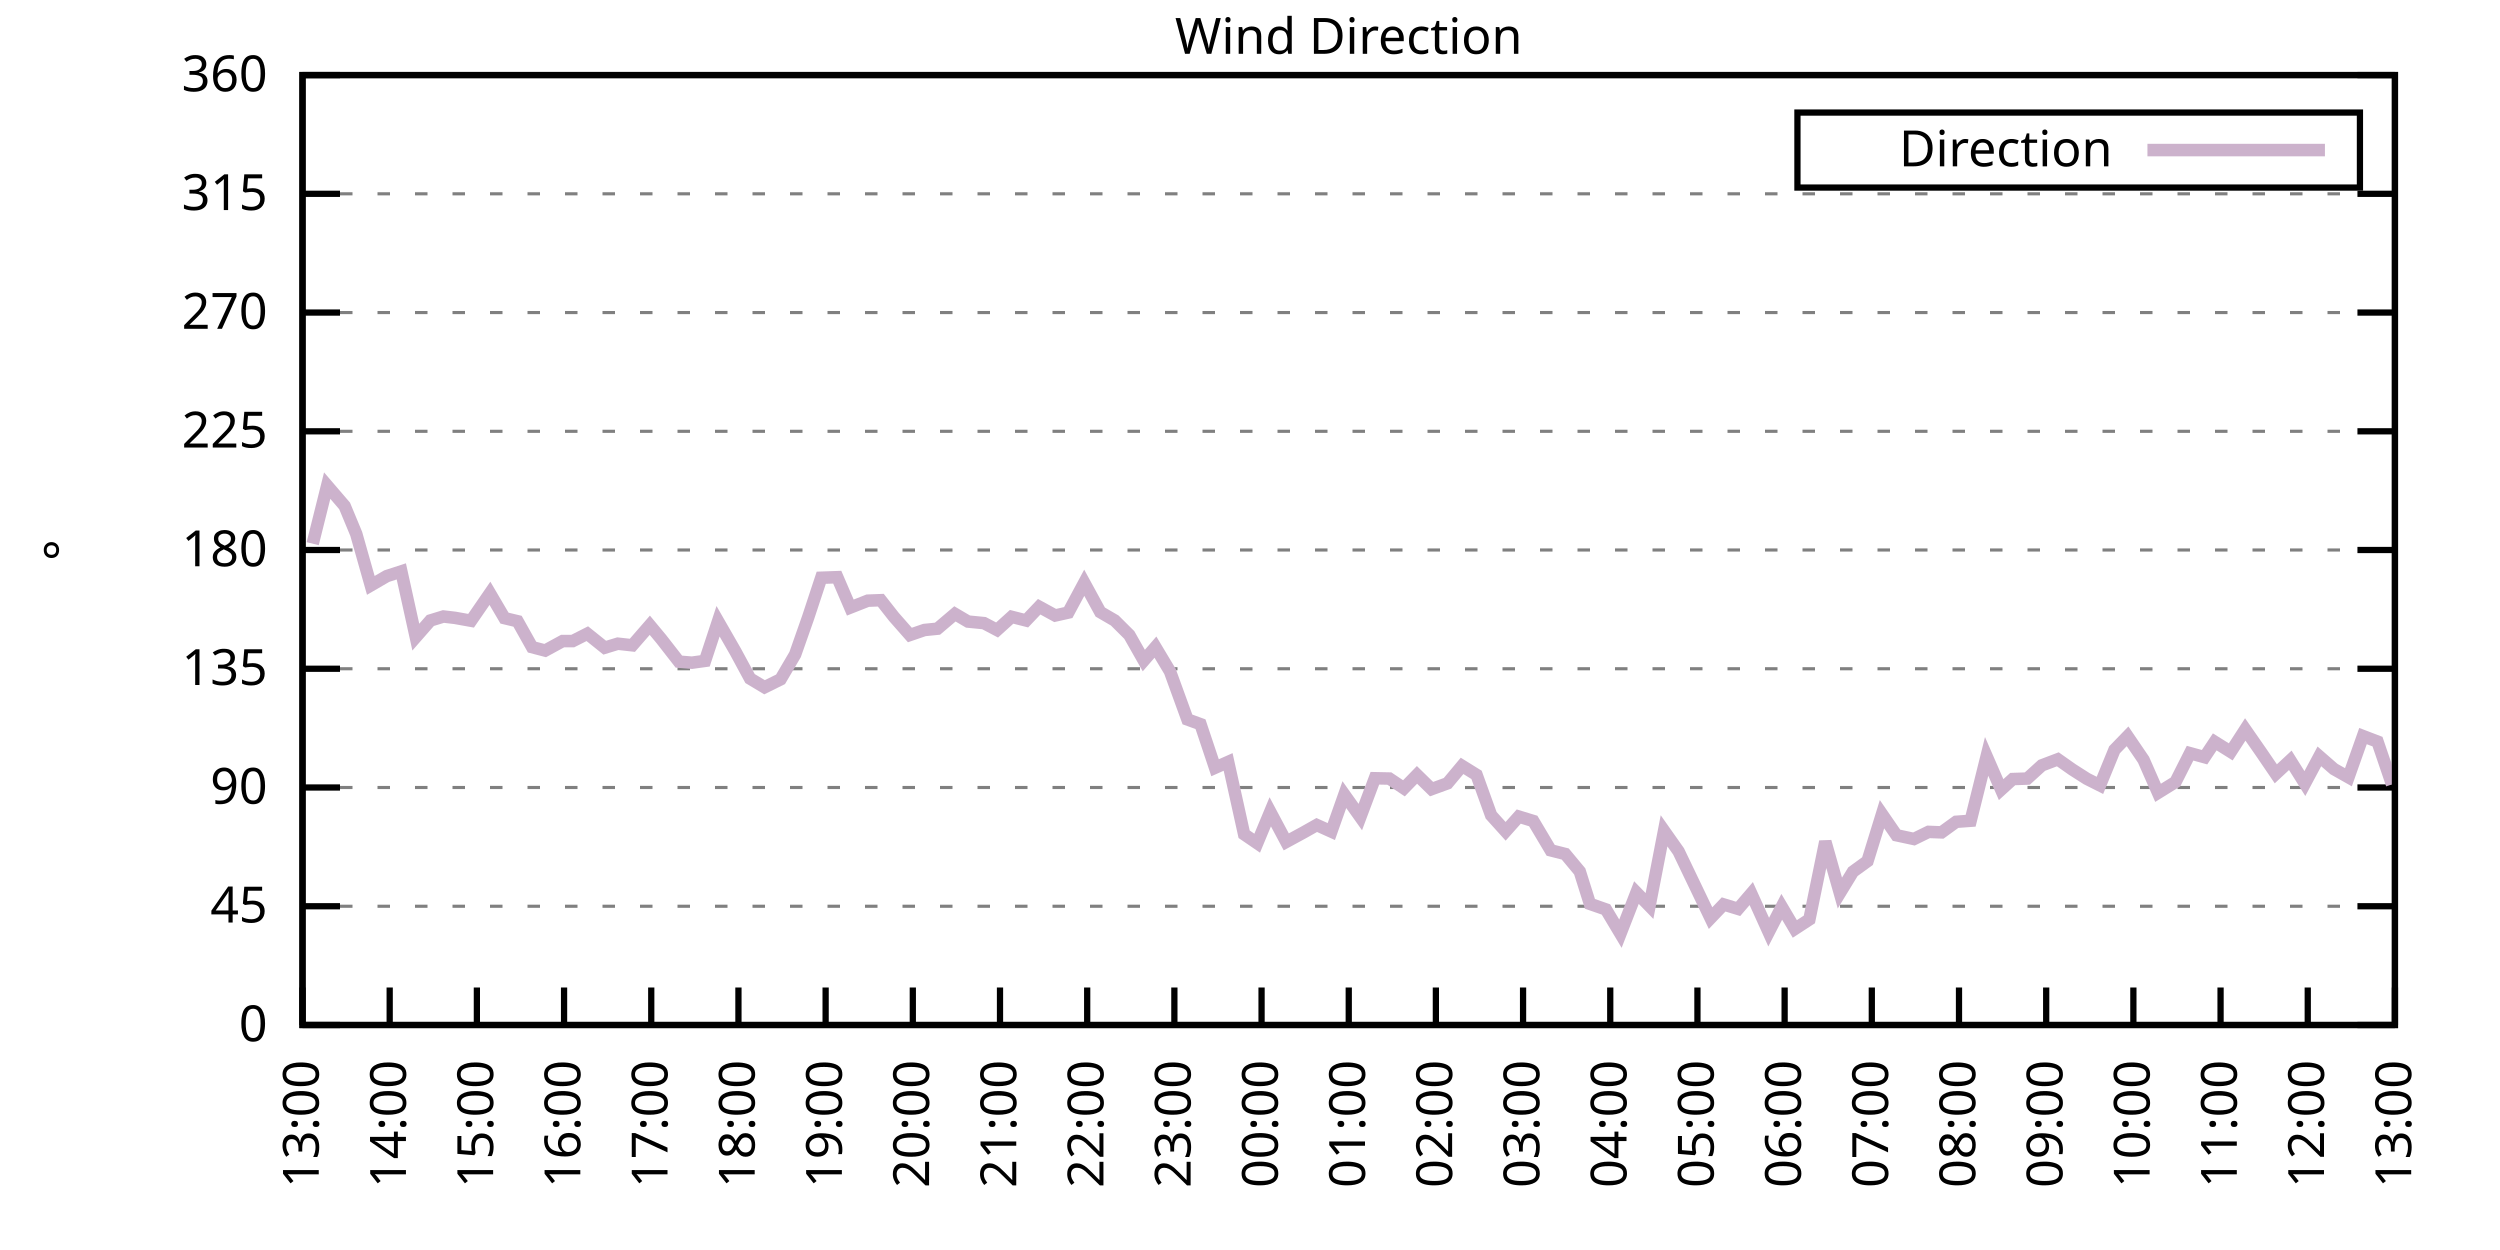
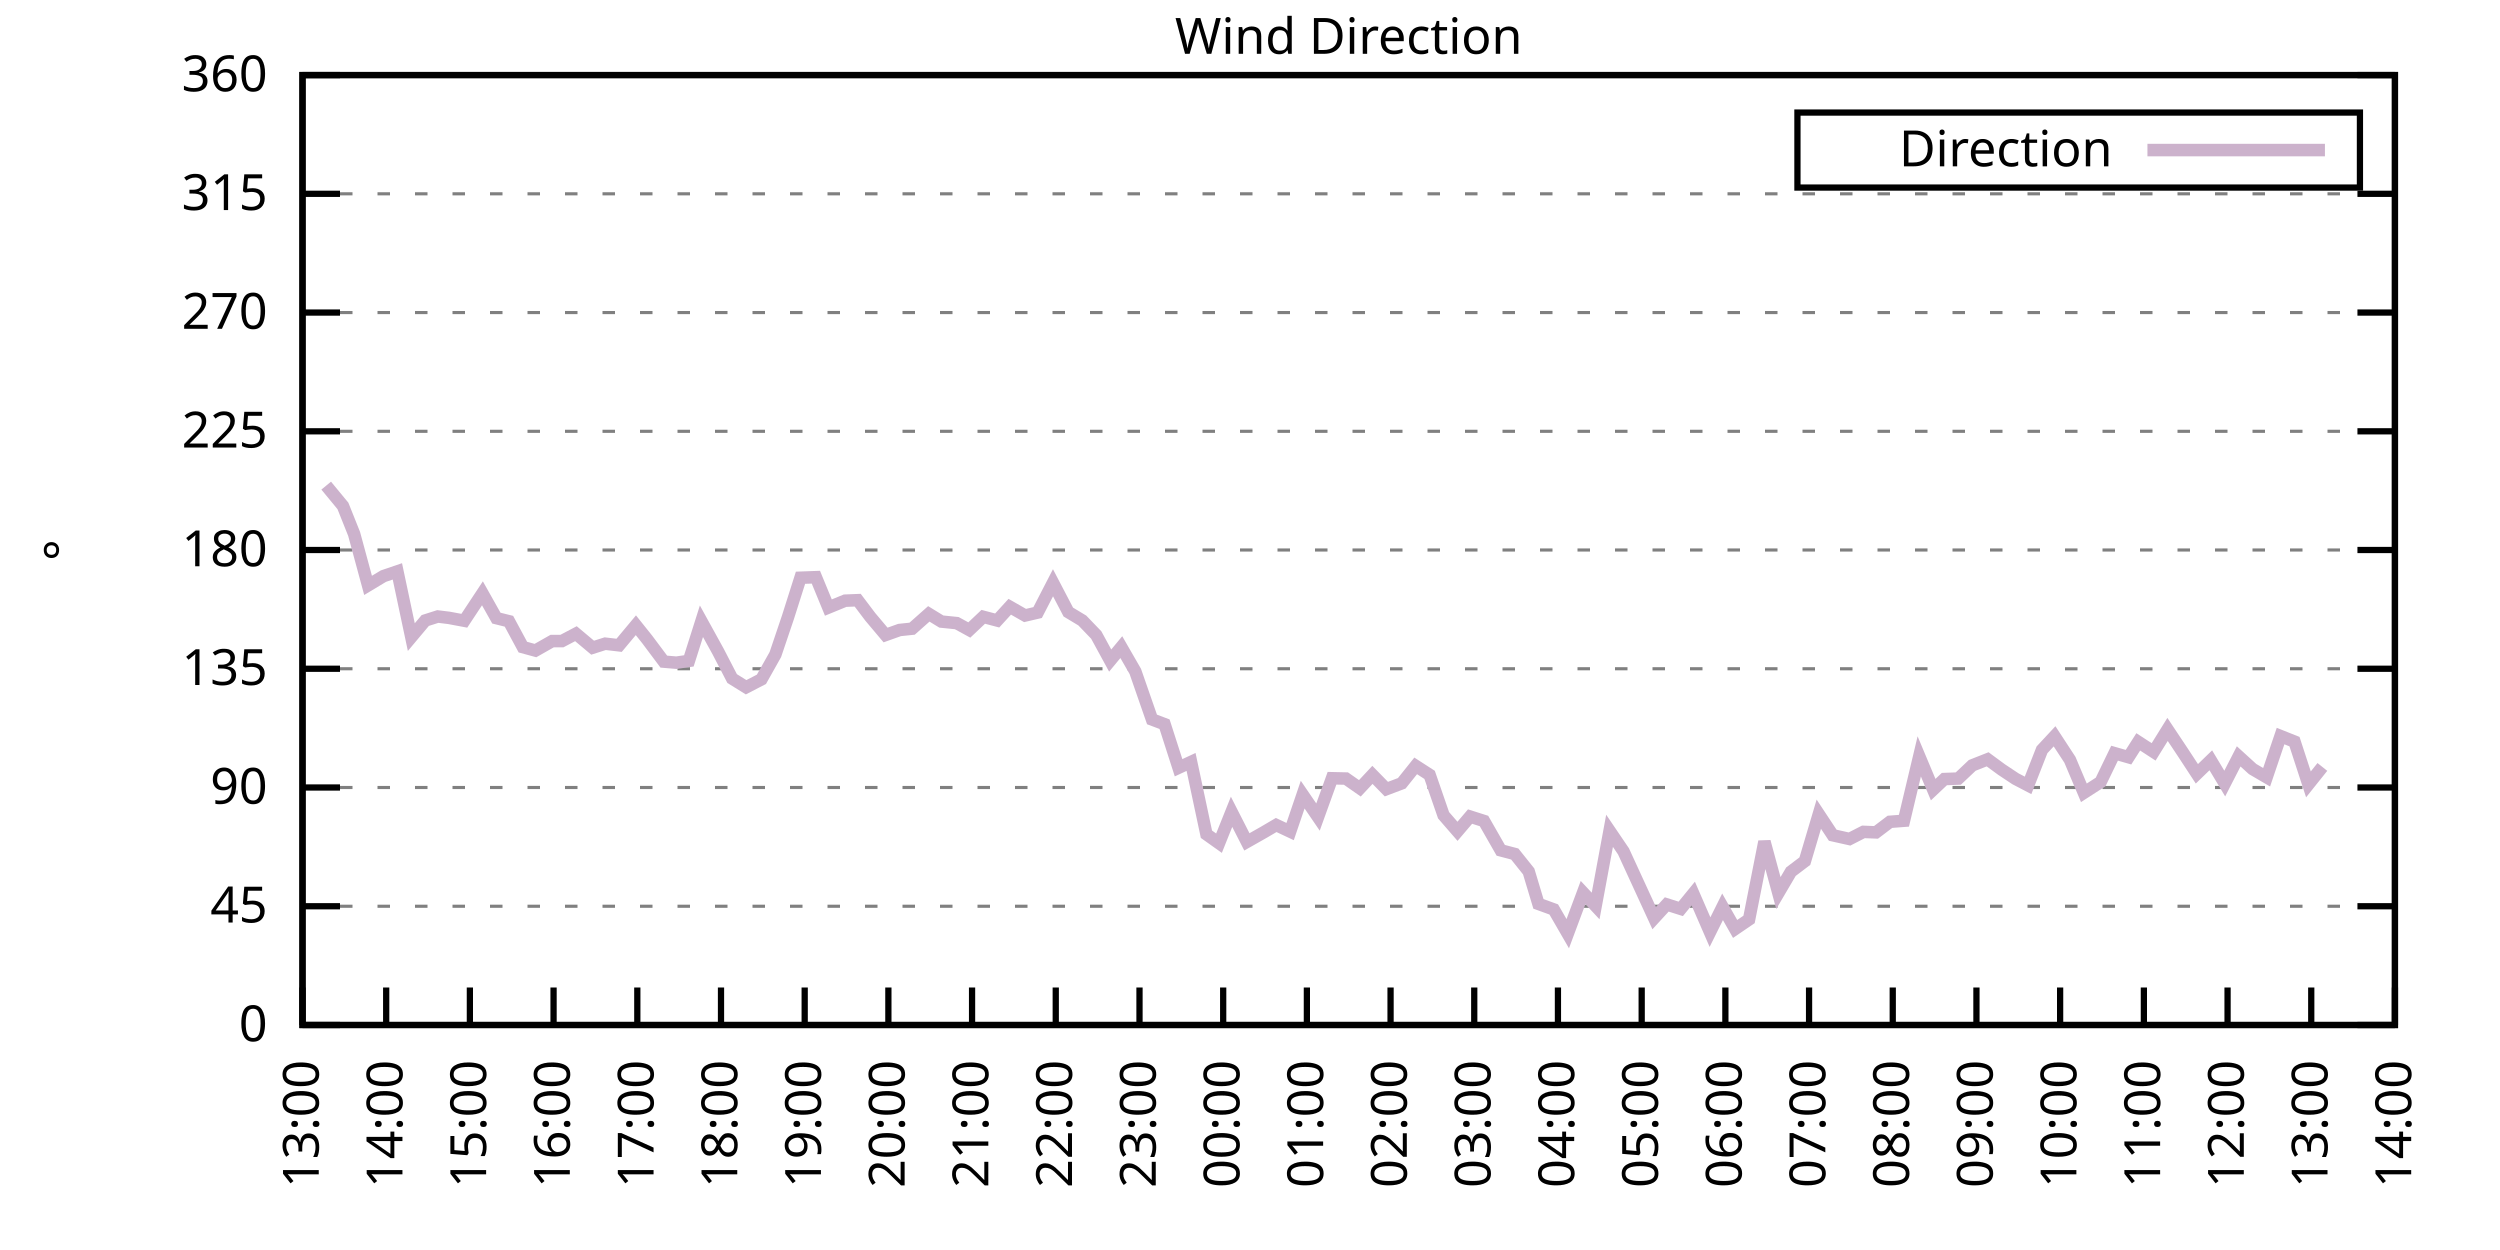
<svg xmlns="http://www.w3.org/2000/svg" xmlns:xlink="http://www.w3.org/1999/xlink" width="400" height="200" viewBox="0 0 400 200">
  <g id="gnuplot_canvas">
    <rect x="0" y="0" width="400" height="200" fill="none" />
    <defs>
      <circle id="gpDot" r="0.5" stroke-width="0.5" stroke="currentColor" />
      <path id="gpPt0" stroke-width="0.333" stroke="currentColor" d="M-1,0 h2 M0,-1 v2" />
      <path id="gpPt1" stroke-width="0.333" stroke="currentColor" d="M-1,-1 L1,1 M1,-1 L-1,1" />
      <path id="gpPt2" stroke-width="0.333" stroke="currentColor" d="M-1,0 L1,0 M0,-1 L0,1 M-1,-1 L1,1 M-1,1 L1,-1" />
      <rect id="gpPt3" stroke-width="0.333" stroke="currentColor" x="-1" y="-1" width="2" height="2" />
      <rect id="gpPt4" stroke-width="0.333" stroke="currentColor" fill="currentColor" x="-1" y="-1" width="2" height="2" />
      <circle id="gpPt5" stroke-width="0.333" stroke="currentColor" cx="0" cy="0" r="1" />
      <use xlink:href="#gpPt5" id="gpPt6" fill="currentColor" stroke="none" />
      <path id="gpPt7" stroke-width="0.333" stroke="currentColor" d="M0,-1.33 L-1.33,0.67 L1.33,0.67 z" />
      <use xlink:href="#gpPt7" id="gpPt8" fill="currentColor" stroke="none" />
      <use xlink:href="#gpPt7" id="gpPt9" stroke="currentColor" transform="rotate(180)" />
      <use xlink:href="#gpPt9" id="gpPt10" fill="currentColor" stroke="none" />
      <use xlink:href="#gpPt3" id="gpPt11" stroke="currentColor" transform="rotate(45)" />
      <use xlink:href="#gpPt11" id="gpPt12" fill="currentColor" stroke="none" />
      <path id="gpPt13" stroke-width="0.333" stroke="currentColor" d="M0,1.330 L1.265,0.411 L0.782,-1.067 L-0.782,-1.076 L-1.265,0.411 z" />
      <use xlink:href="#gpPt13" id="gpPt14" fill="currentColor" stroke="none" />
      <filter id="textbox" filterUnits="objectBoundingBox" x="0" y="0" height="1" width="1">
        <feFlood flood-color="white" flood-opacity="1" result="bgnd" />
        <feComposite in="SourceGraphic" in2="bgnd" operator="atop" />
      </filter>
      <filter id="greybox" filterUnits="objectBoundingBox" x="0" y="0" height="1" width="1">
        <feFlood flood-color="lightgrey" flood-opacity="1" result="grey" />
        <feComposite in="SourceGraphic" in2="grey" operator="atop" />
      </filter>
    </defs>
    <g fill="none" color="white" stroke="currentColor" stroke-width="1.00" stroke-linecap="butt" stroke-linejoin="miter">
</g>
    <g fill="none" color="black" stroke="currentColor" stroke-width="1.00" stroke-linecap="butt" stroke-linejoin="miter">
      <g stroke="none" shape-rendering="crispEdges">
        <polygon fill="rgb(255, 255, 255)" points="48.40,164.00 383.18,164.00 383.18,12.02 48.40,12.02 " />
      </g>
    </g>
    <g fill="none" color="black" stroke="currentColor" stroke-width="1.00" stroke-linecap="butt" stroke-linejoin="miter">
</g>
    <g fill="none" color="black" stroke="black" stroke-width="0.50" stroke-linecap="butt" stroke-linejoin="miter">
</g>
    <g fill="none" color="gray" stroke="currentColor" stroke-width="0.50" stroke-linecap="butt" stroke-linejoin="miter">
      <path stroke="gray" stroke-dasharray="2,4" class="gridline" d="M48.40,164.00 L383.19,164.00  " />
    </g>
    <g fill="none" color="gray" stroke="gray" stroke-width="1.00" stroke-linecap="butt" stroke-linejoin="miter">
</g>
    <g fill="none" color="black" stroke="currentColor" stroke-width="1.00" stroke-linecap="butt" stroke-linejoin="miter">
      <path stroke="black" d="M48.40,164.00 L54.40,164.00 M383.19,164.00 L377.19,164.00  " />
      <g transform="translate(42.80,166.60)" stroke="none" fill="black" font-family="Sans" font-size="8.00" text-anchor="end">
        <text>
          <tspan font-family="Sans"> 0</tspan>
        </text>
      </g>
    </g>
    <g fill="none" color="black" stroke="currentColor" stroke-width="1.00" stroke-linecap="butt" stroke-linejoin="miter">
</g>
    <g fill="none" color="black" stroke="black" stroke-width="0.50" stroke-linecap="butt" stroke-linejoin="miter">
</g>
    <g fill="none" color="gray" stroke="currentColor" stroke-width="0.50" stroke-linecap="butt" stroke-linejoin="miter">
      <path stroke="gray" stroke-dasharray="2,4" class="gridline" d="M48.40,145.00 L383.19,145.00  " />
    </g>
    <g fill="none" color="gray" stroke="gray" stroke-width="1.00" stroke-linecap="butt" stroke-linejoin="miter">
</g>
    <g fill="none" color="black" stroke="currentColor" stroke-width="1.00" stroke-linecap="butt" stroke-linejoin="miter">
      <path stroke="black" d="M48.40,145.00 L54.40,145.00 M383.19,145.00 L377.19,145.00  " />
      <g transform="translate(42.80,147.60)" stroke="none" fill="black" font-family="Sans" font-size="8.00" text-anchor="end">
        <text>
          <tspan font-family="Sans"> 45</tspan>
        </text>
      </g>
    </g>
    <g fill="none" color="black" stroke="currentColor" stroke-width="1.00" stroke-linecap="butt" stroke-linejoin="miter">
</g>
    <g fill="none" color="black" stroke="black" stroke-width="0.50" stroke-linecap="butt" stroke-linejoin="miter">
</g>
    <g fill="none" color="gray" stroke="currentColor" stroke-width="0.50" stroke-linecap="butt" stroke-linejoin="miter">
      <path stroke="gray" stroke-dasharray="2,4" class="gridline" d="M48.40,126.00 L383.19,126.00  " />
    </g>
    <g fill="none" color="gray" stroke="gray" stroke-width="1.00" stroke-linecap="butt" stroke-linejoin="miter">
</g>
    <g fill="none" color="black" stroke="currentColor" stroke-width="1.00" stroke-linecap="butt" stroke-linejoin="miter">
      <path stroke="black" d="M48.40,126.00 L54.40,126.00 M383.19,126.00 L377.19,126.00  " />
      <g transform="translate(42.80,128.60)" stroke="none" fill="black" font-family="Sans" font-size="8.00" text-anchor="end">
        <text>
          <tspan font-family="Sans"> 90</tspan>
        </text>
      </g>
    </g>
    <g fill="none" color="black" stroke="currentColor" stroke-width="1.00" stroke-linecap="butt" stroke-linejoin="miter">
</g>
    <g fill="none" color="black" stroke="black" stroke-width="0.50" stroke-linecap="butt" stroke-linejoin="miter">
</g>
    <g fill="none" color="gray" stroke="currentColor" stroke-width="0.50" stroke-linecap="butt" stroke-linejoin="miter">
      <path stroke="gray" stroke-dasharray="2,4" class="gridline" d="M48.40,107.00 L383.19,107.00  " />
    </g>
    <g fill="none" color="gray" stroke="gray" stroke-width="1.00" stroke-linecap="butt" stroke-linejoin="miter">
</g>
    <g fill="none" color="black" stroke="currentColor" stroke-width="1.00" stroke-linecap="butt" stroke-linejoin="miter">
      <path stroke="black" d="M48.40,107.00 L54.40,107.00 M383.19,107.00 L377.19,107.00  " />
      <g transform="translate(42.80,109.60)" stroke="none" fill="black" font-family="Sans" font-size="8.00" text-anchor="end">
        <text>
          <tspan font-family="Sans"> 135</tspan>
        </text>
      </g>
    </g>
    <g fill="none" color="black" stroke="currentColor" stroke-width="1.00" stroke-linecap="butt" stroke-linejoin="miter">
</g>
    <g fill="none" color="black" stroke="black" stroke-width="0.50" stroke-linecap="butt" stroke-linejoin="miter">
</g>
    <g fill="none" color="gray" stroke="currentColor" stroke-width="0.50" stroke-linecap="butt" stroke-linejoin="miter">
      <path stroke="gray" stroke-dasharray="2,4" class="gridline" d="M48.40,88.00 L383.19,88.00  " />
    </g>
    <g fill="none" color="gray" stroke="gray" stroke-width="1.00" stroke-linecap="butt" stroke-linejoin="miter">
</g>
    <g fill="none" color="black" stroke="currentColor" stroke-width="1.00" stroke-linecap="butt" stroke-linejoin="miter">
      <path stroke="black" d="M48.40,88.00 L54.40,88.00 M383.19,88.00 L377.19,88.00  " />
      <g transform="translate(42.80,90.60)" stroke="none" fill="black" font-family="Sans" font-size="8.00" text-anchor="end">
        <text>
          <tspan font-family="Sans"> 180</tspan>
        </text>
      </g>
    </g>
    <g fill="none" color="black" stroke="currentColor" stroke-width="1.00" stroke-linecap="butt" stroke-linejoin="miter">
</g>
    <g fill="none" color="black" stroke="black" stroke-width="0.50" stroke-linecap="butt" stroke-linejoin="miter">
</g>
    <g fill="none" color="gray" stroke="currentColor" stroke-width="0.50" stroke-linecap="butt" stroke-linejoin="miter">
      <path stroke="gray" stroke-dasharray="2,4" class="gridline" d="M48.40,69.01 L383.19,69.01  " />
    </g>
    <g fill="none" color="gray" stroke="gray" stroke-width="1.00" stroke-linecap="butt" stroke-linejoin="miter">
</g>
    <g fill="none" color="black" stroke="currentColor" stroke-width="1.00" stroke-linecap="butt" stroke-linejoin="miter">
      <path stroke="black" d="M48.40,69.01 L54.40,69.01 M383.19,69.01 L377.19,69.01  " />
      <g transform="translate(42.80,71.61)" stroke="none" fill="black" font-family="Sans" font-size="8.00" text-anchor="end">
        <text>
          <tspan font-family="Sans"> 225</tspan>
        </text>
      </g>
    </g>
    <g fill="none" color="black" stroke="currentColor" stroke-width="1.00" stroke-linecap="butt" stroke-linejoin="miter">
</g>
    <g fill="none" color="black" stroke="black" stroke-width="0.50" stroke-linecap="butt" stroke-linejoin="miter">
</g>
    <g fill="none" color="gray" stroke="currentColor" stroke-width="0.50" stroke-linecap="butt" stroke-linejoin="miter">
      <path stroke="gray" stroke-dasharray="2,4" class="gridline" d="M48.40,50.01 L383.19,50.01  " />
    </g>
    <g fill="none" color="gray" stroke="gray" stroke-width="1.00" stroke-linecap="butt" stroke-linejoin="miter">
</g>
    <g fill="none" color="black" stroke="currentColor" stroke-width="1.00" stroke-linecap="butt" stroke-linejoin="miter">
      <path stroke="black" d="M48.40,50.01 L54.40,50.01 M383.19,50.01 L377.19,50.01  " />
      <g transform="translate(42.80,52.61)" stroke="none" fill="black" font-family="Sans" font-size="8.00" text-anchor="end">
        <text>
          <tspan font-family="Sans"> 270</tspan>
        </text>
      </g>
    </g>
    <g fill="none" color="black" stroke="currentColor" stroke-width="1.00" stroke-linecap="butt" stroke-linejoin="miter">
</g>
    <g fill="none" color="black" stroke="black" stroke-width="0.50" stroke-linecap="butt" stroke-linejoin="miter">
</g>
    <g fill="none" color="gray" stroke="currentColor" stroke-width="0.50" stroke-linecap="butt" stroke-linejoin="miter">
      <path stroke="gray" stroke-dasharray="2,4" class="gridline" d="M48.40,31.01 L383.19,31.01  " />
    </g>
    <g fill="none" color="gray" stroke="gray" stroke-width="1.00" stroke-linecap="butt" stroke-linejoin="miter">
</g>
    <g fill="none" color="black" stroke="currentColor" stroke-width="1.00" stroke-linecap="butt" stroke-linejoin="miter">
      <path stroke="black" d="M48.40,31.01 L54.40,31.01 M383.19,31.01 L377.19,31.01  " />
      <g transform="translate(42.80,33.61)" stroke="none" fill="black" font-family="Sans" font-size="8.00" text-anchor="end">
        <text>
          <tspan font-family="Sans"> 315</tspan>
        </text>
      </g>
    </g>
    <g fill="none" color="black" stroke="currentColor" stroke-width="1.00" stroke-linecap="butt" stroke-linejoin="miter">
</g>
    <g fill="none" color="black" stroke="black" stroke-width="0.50" stroke-linecap="butt" stroke-linejoin="miter">
</g>
    <g fill="none" color="gray" stroke="currentColor" stroke-width="0.50" stroke-linecap="butt" stroke-linejoin="miter">
      <path stroke="gray" stroke-dasharray="2,4" class="gridline" d="M48.40,12.01 L383.19,12.01  " />
    </g>
    <g fill="none" color="gray" stroke="gray" stroke-width="1.00" stroke-linecap="butt" stroke-linejoin="miter">
</g>
    <g fill="none" color="black" stroke="currentColor" stroke-width="1.00" stroke-linecap="butt" stroke-linejoin="miter">
      <path stroke="black" d="M48.40,12.01 L54.40,12.01 M383.19,12.01 L377.19,12.01  " />
      <g transform="translate(42.80,14.61)" stroke="none" fill="black" font-family="Sans" font-size="8.00" text-anchor="end">
        <text>
          <tspan font-family="Sans"> 360</tspan>
        </text>
      </g>
    </g>
    <g fill="none" color="black" stroke="currentColor" stroke-width="1.00" stroke-linecap="butt" stroke-linejoin="miter">
      <path stroke="black" d="M48.40,164.00 L48.40,158.00  " />
      <g transform="translate(51.00,169.60) rotate(270.00)" stroke="none" fill="black" font-family="Sans" font-size="8.00" text-anchor="end">
        <text>
          <tspan font-family="Sans">13:00</tspan>
        </text>
      </g>
    </g>
    <g fill="none" color="black" stroke="currentColor" stroke-width="1.00" stroke-linecap="butt" stroke-linejoin="miter">
-       <path stroke="black" d="M62.35,164.00 L62.35,158.00  " />
-       <g transform="translate(64.95,169.60) rotate(270.00)" stroke="none" fill="black" font-family="Sans" font-size="8.00" text-anchor="end">
+       <path stroke="black" d="M61.79,164.00 L61.79,158.00  " />
+       <g transform="translate(64.39,169.60) rotate(270.00)" stroke="none" fill="black" font-family="Sans" font-size="8.00" text-anchor="end">
        <text>
          <tspan font-family="Sans">14:00</tspan>
        </text>
      </g>
    </g>
    <g fill="none" color="black" stroke="currentColor" stroke-width="1.00" stroke-linecap="butt" stroke-linejoin="miter">
-       <path stroke="black" d="M76.30,164.00 L76.30,158.00  " />
-       <g transform="translate(78.90,169.60) rotate(270.00)" stroke="none" fill="black" font-family="Sans" font-size="8.00" text-anchor="end">
+       <path stroke="black" d="M75.18,164.00 L75.18,158.00  " />
+       <g transform="translate(77.78,169.60) rotate(270.00)" stroke="none" fill="black" font-family="Sans" font-size="8.00" text-anchor="end">
        <text>
          <tspan font-family="Sans">15:00</tspan>
        </text>
      </g>
    </g>
    <g fill="none" color="black" stroke="currentColor" stroke-width="1.00" stroke-linecap="butt" stroke-linejoin="miter">
-       <path stroke="black" d="M90.25,164.00 L90.25,158.00  " />
-       <g transform="translate(92.85,169.60) rotate(270.00)" stroke="none" fill="black" font-family="Sans" font-size="8.00" text-anchor="end">
+       <path stroke="black" d="M88.57,164.00 L88.57,158.00  " />
+       <g transform="translate(91.17,169.60) rotate(270.00)" stroke="none" fill="black" font-family="Sans" font-size="8.00" text-anchor="end">
        <text>
          <tspan font-family="Sans">16:00</tspan>
        </text>
      </g>
    </g>
    <g fill="none" color="black" stroke="currentColor" stroke-width="1.00" stroke-linecap="butt" stroke-linejoin="miter">
-       <path stroke="black" d="M104.20,164.00 L104.20,158.00  " />
-       <g transform="translate(106.80,169.60) rotate(270.00)" stroke="none" fill="black" font-family="Sans" font-size="8.00" text-anchor="end">
+       <path stroke="black" d="M101.97,164.00 L101.97,158.00  " />
+       <g transform="translate(104.57,169.60) rotate(270.00)" stroke="none" fill="black" font-family="Sans" font-size="8.00" text-anchor="end">
        <text>
          <tspan font-family="Sans">17:00</tspan>
        </text>
      </g>
    </g>
    <g fill="none" color="black" stroke="currentColor" stroke-width="1.00" stroke-linecap="butt" stroke-linejoin="miter">
-       <path stroke="black" d="M118.15,164.00 L118.15,158.00  " />
-       <g transform="translate(120.75,169.60) rotate(270.00)" stroke="none" fill="black" font-family="Sans" font-size="8.00" text-anchor="end">
+       <path stroke="black" d="M115.36,164.00 L115.36,158.00  " />
+       <g transform="translate(117.96,169.60) rotate(270.00)" stroke="none" fill="black" font-family="Sans" font-size="8.00" text-anchor="end">
        <text>
          <tspan font-family="Sans">18:00</tspan>
        </text>
      </g>
    </g>
    <g fill="none" color="black" stroke="currentColor" stroke-width="1.00" stroke-linecap="butt" stroke-linejoin="miter">
-       <path stroke="black" d="M132.10,164.00 L132.10,158.00  " />
-       <g transform="translate(134.70,169.60) rotate(270.00)" stroke="none" fill="black" font-family="Sans" font-size="8.00" text-anchor="end">
+       <path stroke="black" d="M128.75,164.00 L128.75,158.00  " />
+       <g transform="translate(131.35,169.60) rotate(270.00)" stroke="none" fill="black" font-family="Sans" font-size="8.00" text-anchor="end">
        <text>
          <tspan font-family="Sans">19:00</tspan>
        </text>
      </g>
    </g>
    <g fill="none" color="black" stroke="currentColor" stroke-width="1.00" stroke-linecap="butt" stroke-linejoin="miter">
-       <path stroke="black" d="M146.05,164.00 L146.05,158.00  " />
-       <g transform="translate(148.65,169.60) rotate(270.00)" stroke="none" fill="black" font-family="Sans" font-size="8.00" text-anchor="end">
+       <path stroke="black" d="M142.14,164.00 L142.14,158.00  " />
+       <g transform="translate(144.74,169.60) rotate(270.00)" stroke="none" fill="black" font-family="Sans" font-size="8.00" text-anchor="end">
        <text>
          <tspan font-family="Sans">20:00</tspan>
        </text>
      </g>
    </g>
    <g fill="none" color="black" stroke="currentColor" stroke-width="1.00" stroke-linecap="butt" stroke-linejoin="miter">
-       <path stroke="black" d="M160.00,164.00 L160.00,158.00  " />
-       <g transform="translate(162.60,169.60) rotate(270.00)" stroke="none" fill="black" font-family="Sans" font-size="8.00" text-anchor="end">
+       <path stroke="black" d="M155.53,164.00 L155.53,158.00  " />
+       <g transform="translate(158.13,169.60) rotate(270.00)" stroke="none" fill="black" font-family="Sans" font-size="8.00" text-anchor="end">
        <text>
          <tspan font-family="Sans">21:00</tspan>
        </text>
      </g>
    </g>
    <g fill="none" color="black" stroke="currentColor" stroke-width="1.00" stroke-linecap="butt" stroke-linejoin="miter">
-       <path stroke="black" d="M173.95,164.00 L173.95,158.00  " />
-       <g transform="translate(176.55,169.60) rotate(270.00)" stroke="none" fill="black" font-family="Sans" font-size="8.00" text-anchor="end">
+       <path stroke="black" d="M168.92,164.00 L168.92,158.00  " />
+       <g transform="translate(171.52,169.60) rotate(270.00)" stroke="none" fill="black" font-family="Sans" font-size="8.00" text-anchor="end">
        <text>
          <tspan font-family="Sans">22:00</tspan>
        </text>
      </g>
    </g>
    <g fill="none" color="black" stroke="currentColor" stroke-width="1.00" stroke-linecap="butt" stroke-linejoin="miter">
-       <path stroke="black" d="M187.90,164.00 L187.90,158.00  " />
-       <g transform="translate(190.50,169.60) rotate(270.00)" stroke="none" fill="black" font-family="Sans" font-size="8.00" text-anchor="end">
+       <path stroke="black" d="M182.32,164.00 L182.32,158.00  " />
+       <g transform="translate(184.92,169.60) rotate(270.00)" stroke="none" fill="black" font-family="Sans" font-size="8.00" text-anchor="end">
        <text>
          <tspan font-family="Sans">23:00</tspan>
        </text>
      </g>
    </g>
    <g fill="none" color="black" stroke="currentColor" stroke-width="1.00" stroke-linecap="butt" stroke-linejoin="miter">
-       <path stroke="black" d="M201.85,164.00 L201.85,158.00  " />
-       <g transform="translate(204.45,169.60) rotate(270.00)" stroke="none" fill="black" font-family="Sans" font-size="8.00" text-anchor="end">
+       <path stroke="black" d="M195.71,164.00 L195.71,158.00  " />
+       <g transform="translate(198.31,169.60) rotate(270.00)" stroke="none" fill="black" font-family="Sans" font-size="8.00" text-anchor="end">
        <text>
          <tspan font-family="Sans">00:00</tspan>
        </text>
      </g>
    </g>
    <g fill="none" color="black" stroke="currentColor" stroke-width="1.00" stroke-linecap="butt" stroke-linejoin="miter">
-       <path stroke="black" d="M215.80,164.00 L215.80,158.00  " />
-       <g transform="translate(218.40,169.60) rotate(270.00)" stroke="none" fill="black" font-family="Sans" font-size="8.00" text-anchor="end">
+       <path stroke="black" d="M209.10,164.00 L209.10,158.00  " />
+       <g transform="translate(211.70,169.60) rotate(270.00)" stroke="none" fill="black" font-family="Sans" font-size="8.00" text-anchor="end">
        <text>
          <tspan font-family="Sans">01:00</tspan>
        </text>
      </g>
    </g>
    <g fill="none" color="black" stroke="currentColor" stroke-width="1.00" stroke-linecap="butt" stroke-linejoin="miter">
-       <path stroke="black" d="M229.74,164.00 L229.74,158.00  " />
-       <g transform="translate(232.34,169.60) rotate(270.00)" stroke="none" fill="black" font-family="Sans" font-size="8.00" text-anchor="end">
+       <path stroke="black" d="M222.49,164.00 L222.49,158.00  " />
+       <g transform="translate(225.09,169.60) rotate(270.00)" stroke="none" fill="black" font-family="Sans" font-size="8.00" text-anchor="end">
        <text>
          <tspan font-family="Sans">02:00</tspan>
        </text>
      </g>
    </g>
    <g fill="none" color="black" stroke="currentColor" stroke-width="1.00" stroke-linecap="butt" stroke-linejoin="miter">
-       <path stroke="black" d="M243.69,164.00 L243.69,158.00  " />
-       <g transform="translate(246.29,169.60) rotate(270.00)" stroke="none" fill="black" font-family="Sans" font-size="8.00" text-anchor="end">
+       <path stroke="black" d="M235.88,164.00 L235.88,158.00  " />
+       <g transform="translate(238.48,169.60) rotate(270.00)" stroke="none" fill="black" font-family="Sans" font-size="8.00" text-anchor="end">
        <text>
          <tspan font-family="Sans">03:00</tspan>
        </text>
      </g>
    </g>
    <g fill="none" color="black" stroke="currentColor" stroke-width="1.00" stroke-linecap="butt" stroke-linejoin="miter">
-       <path stroke="black" d="M257.64,164.00 L257.64,158.00  " />
-       <g transform="translate(260.24,169.60) rotate(270.00)" stroke="none" fill="black" font-family="Sans" font-size="8.00" text-anchor="end">
+       <path stroke="black" d="M249.27,164.00 L249.27,158.00  " />
+       <g transform="translate(251.87,169.60) rotate(270.00)" stroke="none" fill="black" font-family="Sans" font-size="8.00" text-anchor="end">
        <text>
          <tspan font-family="Sans">04:00</tspan>
        </text>
      </g>
    </g>
    <g fill="none" color="black" stroke="currentColor" stroke-width="1.00" stroke-linecap="butt" stroke-linejoin="miter">
-       <path stroke="black" d="M271.59,164.00 L271.59,158.00  " />
-       <g transform="translate(274.19,169.60) rotate(270.00)" stroke="none" fill="black" font-family="Sans" font-size="8.00" text-anchor="end">
+       <path stroke="black" d="M262.67,164.00 L262.67,158.00  " />
+       <g transform="translate(265.27,169.60) rotate(270.00)" stroke="none" fill="black" font-family="Sans" font-size="8.00" text-anchor="end">
        <text>
          <tspan font-family="Sans">05:00</tspan>
        </text>
      </g>
    </g>
    <g fill="none" color="black" stroke="currentColor" stroke-width="1.00" stroke-linecap="butt" stroke-linejoin="miter">
-       <path stroke="black" d="M285.54,164.00 L285.54,158.00  " />
-       <g transform="translate(288.14,169.60) rotate(270.00)" stroke="none" fill="black" font-family="Sans" font-size="8.00" text-anchor="end">
+       <path stroke="black" d="M276.06,164.00 L276.06,158.00  " />
+       <g transform="translate(278.66,169.60) rotate(270.00)" stroke="none" fill="black" font-family="Sans" font-size="8.00" text-anchor="end">
        <text>
          <tspan font-family="Sans">06:00</tspan>
        </text>
      </g>
    </g>
    <g fill="none" color="black" stroke="currentColor" stroke-width="1.00" stroke-linecap="butt" stroke-linejoin="miter">
-       <path stroke="black" d="M299.49,164.00 L299.49,158.00  " />
-       <g transform="translate(302.09,169.60) rotate(270.00)" stroke="none" fill="black" font-family="Sans" font-size="8.00" text-anchor="end">
+       <path stroke="black" d="M289.45,164.00 L289.45,158.00  " />
+       <g transform="translate(292.05,169.60) rotate(270.00)" stroke="none" fill="black" font-family="Sans" font-size="8.00" text-anchor="end">
        <text>
          <tspan font-family="Sans">07:00</tspan>
        </text>
      </g>
    </g>
    <g fill="none" color="black" stroke="currentColor" stroke-width="1.00" stroke-linecap="butt" stroke-linejoin="miter">
-       <path stroke="black" d="M313.44,164.00 L313.44,158.00  " />
-       <g transform="translate(316.04,169.60) rotate(270.00)" stroke="none" fill="black" font-family="Sans" font-size="8.00" text-anchor="end">
+       <path stroke="black" d="M302.84,164.00 L302.84,158.00  " />
+       <g transform="translate(305.44,169.60) rotate(270.00)" stroke="none" fill="black" font-family="Sans" font-size="8.00" text-anchor="end">
        <text>
          <tspan font-family="Sans">08:00</tspan>
        </text>
      </g>
    </g>
    <g fill="none" color="black" stroke="currentColor" stroke-width="1.00" stroke-linecap="butt" stroke-linejoin="miter">
-       <path stroke="black" d="M327.39,164.00 L327.39,158.00  " />
-       <g transform="translate(329.99,169.60) rotate(270.00)" stroke="none" fill="black" font-family="Sans" font-size="8.00" text-anchor="end">
+       <path stroke="black" d="M316.23,164.00 L316.23,158.00  " />
+       <g transform="translate(318.83,169.60) rotate(270.00)" stroke="none" fill="black" font-family="Sans" font-size="8.00" text-anchor="end">
        <text>
          <tspan font-family="Sans">09:00</tspan>
        </text>
      </g>
    </g>
    <g fill="none" color="black" stroke="currentColor" stroke-width="1.00" stroke-linecap="butt" stroke-linejoin="miter">
-       <path stroke="black" d="M341.34,164.00 L341.34,158.00  " />
-       <g transform="translate(343.94,169.60) rotate(270.00)" stroke="none" fill="black" font-family="Sans" font-size="8.00" text-anchor="end">
+       <path stroke="black" d="M329.62,164.00 L329.62,158.00  " />
+       <g transform="translate(332.22,169.60) rotate(270.00)" stroke="none" fill="black" font-family="Sans" font-size="8.00" text-anchor="end">
        <text>
          <tspan font-family="Sans">10:00</tspan>
        </text>
      </g>
    </g>
    <g fill="none" color="black" stroke="currentColor" stroke-width="1.00" stroke-linecap="butt" stroke-linejoin="miter">
-       <path stroke="black" d="M355.29,164.00 L355.29,158.00  " />
-       <g transform="translate(357.89,169.60) rotate(270.00)" stroke="none" fill="black" font-family="Sans" font-size="8.00" text-anchor="end">
+       <path stroke="black" d="M343.02,164.00 L343.02,158.00  " />
+       <g transform="translate(345.62,169.60) rotate(270.00)" stroke="none" fill="black" font-family="Sans" font-size="8.00" text-anchor="end">
        <text>
          <tspan font-family="Sans">11:00</tspan>
        </text>
      </g>
    </g>
    <g fill="none" color="black" stroke="currentColor" stroke-width="1.00" stroke-linecap="butt" stroke-linejoin="miter">
-       <path stroke="black" d="M369.24,164.00 L369.24,158.00  " />
-       <g transform="translate(371.84,169.60) rotate(270.00)" stroke="none" fill="black" font-family="Sans" font-size="8.00" text-anchor="end">
+       <path stroke="black" d="M356.41,164.00 L356.41,158.00  " />
+       <g transform="translate(359.01,169.60) rotate(270.00)" stroke="none" fill="black" font-family="Sans" font-size="8.00" text-anchor="end">
        <text>
          <tspan font-family="Sans">12:00</tspan>
+         </text>
+       </g>
+     </g>
+     <g fill="none" color="black" stroke="currentColor" stroke-width="1.00" stroke-linecap="butt" stroke-linejoin="miter">
+       <path stroke="black" d="M369.80,164.00 L369.80,158.00  " />
+       <g transform="translate(372.40,169.60) rotate(270.00)" stroke="none" fill="black" font-family="Sans" font-size="8.00" text-anchor="end">
+         <text>
+           <tspan font-family="Sans">13:00</tspan>
        </text>
      </g>
    </g>
    <g fill="none" color="black" stroke="currentColor" stroke-width="1.00" stroke-linecap="butt" stroke-linejoin="miter">
      <path stroke="black" d="M383.19,164.00 L383.19,158.00  " />
      <g transform="translate(385.79,169.60) rotate(270.00)" stroke="none" fill="black" font-family="Sans" font-size="8.00" text-anchor="end">
        <text>
-           <tspan font-family="Sans">13:00</tspan>
+           <tspan font-family="Sans">14:00</tspan>
        </text>
      </g>
    </g>
    <g fill="none" color="black" stroke="currentColor" stroke-width="1.00" stroke-linecap="butt" stroke-linejoin="miter">
</g>
    <g fill="none" color="black" stroke="currentColor" stroke-width="1.00" stroke-linecap="butt" stroke-linejoin="miter">
      <path stroke="black" d="M48.40,12.01 L48.40,164.00 L383.19,164.00 L383.19,12.01 L48.40,12.01 Z  " />
    </g>
    <g fill="none" color="black" stroke="currentColor" stroke-width="1.00" stroke-linecap="butt" stroke-linejoin="miter">
</g>
    <g fill="none" color="black" stroke="currentColor" stroke-width="1.00" stroke-linecap="butt" stroke-linejoin="miter">
      <path stroke="black" d="M287.59,30.01 L287.59,18.01 L377.59,18.01 L377.59,30.01 L287.59,30.01 Z  " />
    </g>
    <g id="Wind_direction_plot_1">
      <g fill="none" color="white" stroke="black" stroke-width="2.00" stroke-linecap="butt" stroke-linejoin="miter">
</g>
      <g fill="none" color="black" stroke="currentColor" stroke-width="2.00" stroke-linecap="butt" stroke-linejoin="miter">
        <g transform="translate(337.99,26.61)" stroke="none" fill="black" font-family="Sans" font-size="8.00" text-anchor="end">
          <text>
            <tspan font-family="Sans">Direction</tspan>
          </text>
        </g>
      </g>
      <g fill="none" color="black" stroke="currentColor" stroke-width="2.00" stroke-linecap="butt" stroke-linejoin="miter">
-         <path stroke="rgb(204, 178, 204)" d="M343.59,24.01 L371.99,24.01 M50.03,86.99 L52.35,77.70 L55.14,80.95 L57.00,85.43 L59.33,93.66 L61.88,92.18   L64.21,91.42 L66.53,101.94 L68.86,99.28 L70.95,98.64 L72.81,98.86 L75.37,99.32 L78.39,94.93 L80.72,98.90   L82.81,99.40 L85.13,103.54 L87.23,104.09 L90.02,102.57 L91.64,102.57 L93.97,101.39 L96.76,103.63 L98.85,102.99   L101.18,103.25 L103.97,100.04 L105.83,102.28 L108.62,105.86 L110.71,106.03 L112.80,105.74 L114.89,99.40 L117.68,104.26   L120.01,108.57 L122.33,109.96 L124.89,108.69 L127.22,104.72 L129.31,98.77 L131.40,92.44 L133.96,92.35 L136.05,97.21   L138.84,96.11 L140.93,96.03 L143.02,98.69 L145.58,101.60 L147.91,100.80 L150.00,100.59 L152.79,98.22 L154.88,99.45   L157.44,99.70 L159.53,100.80 L161.86,98.69 L164.18,99.28 L166.27,97.08 L168.83,98.48 L170.92,98.01 L173.48,93.24   L176.04,97.93 L178.36,99.28 L180.69,101.60 L183.01,105.69 L184.87,103.54 L187.20,107.43 L189.99,115.11 L192.08,115.87   L194.41,122.84 L196.50,121.91 L199.06,133.48 L201.15,134.91 L203.24,129.89 L205.80,134.70 L208.59,133.18 L210.68,132.00   L213.01,133.05 L215.10,127.14 L217.65,130.73 L219.98,124.52 L222.30,124.57 L224.63,126.13 L226.72,123.98 L229.05,126.26   L231.60,125.33 L233.93,122.54 L236.25,123.98 L238.58,130.44 L240.90,133.01 L243.00,130.65 L245.32,131.36 L248.11,136.05   L250.44,136.64 L252.76,139.43 L254.39,144.62 L256.95,145.51 L259.27,149.39 L261.83,142.81 L263.92,144.96 L266.25,132.93   L268.57,136.22 L273.69,146.90 L275.78,144.71 L278.10,145.42 L280.20,142.97 L282.99,149.14 L285.08,145.09 L287.17,148.63   L289.50,147.11 L292.05,134.66 L294.38,142.89 L296.47,139.47 L298.80,137.78 L301.12,130.27 L303.44,133.64 L306.23,134.24   L308.56,133.10 L310.65,133.18 L312.98,131.49 L315.30,131.32 L317.86,121.02 L320.18,126.34 L322.04,124.65 L324.37,124.57   L326.69,122.46 L329.25,121.49 L331.58,123.13 L333.90,124.61 L335.99,125.66 L338.32,119.97 L340.41,117.81 L342.97,121.57   L345.29,126.85 L348.08,125.12 L350.41,120.51 L352.73,121.15 L354.36,118.70 L356.92,120.30 L359.24,116.71 L361.80,120.39   L364.13,123.81 L366.45,121.65 L368.78,125.37 L371.10,121.02 L373.43,123.05 L375.75,124.36 L378.08,117.77 L380.40,118.66   L382.73,125.50  " />
+         <path stroke="rgb(204, 178, 204)" d="M343.59,24.01 L371.99,24.01 M52.19,77.70 L54.87,80.95 L56.66,85.43 L58.89,93.66 L61.35,92.18 L63.58,91.42   L65.81,101.94 L68.04,99.28 L70.05,98.64 L71.84,98.86 L74.29,99.32 L77.19,94.93 L79.42,98.90 L81.43,99.40   L83.66,103.54 L85.67,104.09 L88.35,102.57 L89.91,102.57 L92.15,101.39 L94.82,103.63 L96.83,102.99 L99.06,103.25   L101.74,100.04 L103.53,102.28 L106.21,105.86 L108.22,106.03 L110.22,105.74 L112.23,99.40 L114.91,104.26 L117.14,108.57   L119.38,109.96 L121.83,108.69 L124.06,104.72 L126.07,98.77 L128.08,92.44 L130.54,92.35 L132.54,97.21 L135.22,96.11   L137.23,96.03 L139.24,98.69 L141.69,101.60 L143.93,100.80 L145.94,100.59 L148.61,98.22 L150.62,99.45 L153.08,99.70   L155.09,100.80 L157.32,98.69 L159.55,99.28 L161.56,97.08 L164.01,98.48 L166.02,98.01 L168.48,93.24 L170.93,97.93   L173.17,99.28 L175.40,101.60 L177.63,105.69 L179.41,103.54 L181.65,107.43 L184.32,115.11 L186.33,115.87 L188.57,122.84   L190.57,121.91 L193.03,133.48 L195.04,134.91 L197.05,129.89 L199.50,134.70 L202.18,133.18 L204.19,132.00 L206.42,133.05   L208.43,127.14 L210.88,130.73 L213.12,124.52 L215.35,124.57 L217.58,126.13 L219.59,123.98 L221.82,126.26 L224.28,125.33   L226.51,122.54 L228.74,123.98 L230.97,130.44 L233.20,133.01 L235.21,130.65 L237.44,131.36 L240.12,136.05 L242.36,136.64   L244.59,139.43 L246.15,144.62 L248.60,145.51 L250.84,149.39 L253.29,142.81 L255.30,144.96 L257.53,132.93 L259.76,136.22   L264.67,146.90 L266.68,144.71 L268.92,145.42 L270.92,142.97 L273.60,149.14 L275.61,145.09 L277.62,148.63 L279.85,147.11   L282.31,134.66 L284.54,142.89 L286.55,139.47 L288.78,137.78 L291.01,130.27 L293.24,133.64 L295.92,134.24 L298.15,133.10   L300.16,133.18 L302.39,131.49 L304.63,131.32 L307.08,121.02 L309.31,126.34 L311.10,124.65 L313.33,124.57 L315.56,122.46   L318.02,121.49 L320.25,123.13 L322.48,124.61 L324.49,125.66 L326.72,119.97 L328.73,117.81 L331.19,121.57 L333.42,126.85   L336.10,125.12 L338.33,120.51 L340.56,121.15 L342.12,118.70 L344.58,120.30 L346.81,116.71 L349.26,120.39 L351.50,123.81   L353.73,121.65 L355.96,125.37 L358.19,121.02 L360.42,123.05 L362.66,124.36 L364.89,117.77 L367.12,118.66 L369.35,125.50   L371.58,122.71  " />
      </g>
    </g>
    <g fill="none" color="black" stroke="currentColor" stroke-width="2.00" stroke-linecap="butt" stroke-linejoin="miter">
</g>
    <g fill="none" color="black" stroke="black" stroke-width="1.00" stroke-linecap="butt" stroke-linejoin="miter">
</g>
    <g fill="none" color="black" stroke="currentColor" stroke-width="1.00" stroke-linecap="butt" stroke-linejoin="miter">
      <path stroke="black" d="M48.40,12.01 L48.40,164.00 L383.19,164.00 L383.19,12.01 L48.40,12.01 Z  " />
      <g transform="translate(12.80,88.01) rotate(270.00)" stroke="none" fill="black" font-family="Sans" font-size="8.00" text-anchor="middle">
        <text>
          <tspan font-family="Sans">°</tspan>
        </text>
      </g>
    </g>
    <g fill="none" color="black" stroke="currentColor" stroke-width="1.00" stroke-linecap="butt" stroke-linejoin="miter">
</g>
    <g fill="none" color="black" stroke="currentColor" stroke-width="1.00" stroke-linecap="butt" stroke-linejoin="miter">
      <g transform="translate(215.79,8.61)" stroke="none" fill="black" font-family="Sans" font-size="8.00" text-anchor="middle">
        <text>
          <tspan font-family="Sans">Wind Direction</tspan>
        </text>
      </g>
    </g>
    <g fill="none" color="black" stroke="currentColor" stroke-width="1.00" stroke-linecap="butt" stroke-linejoin="miter">
</g>
  </g>
</svg>
